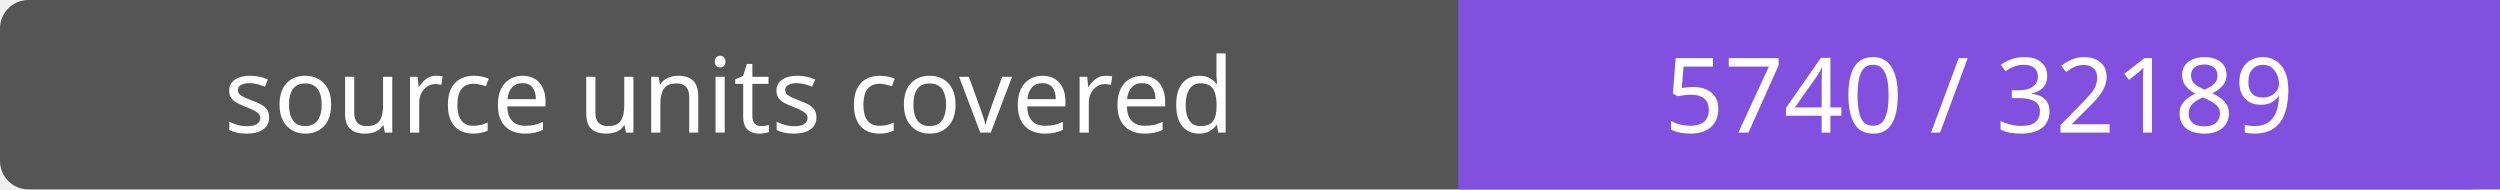
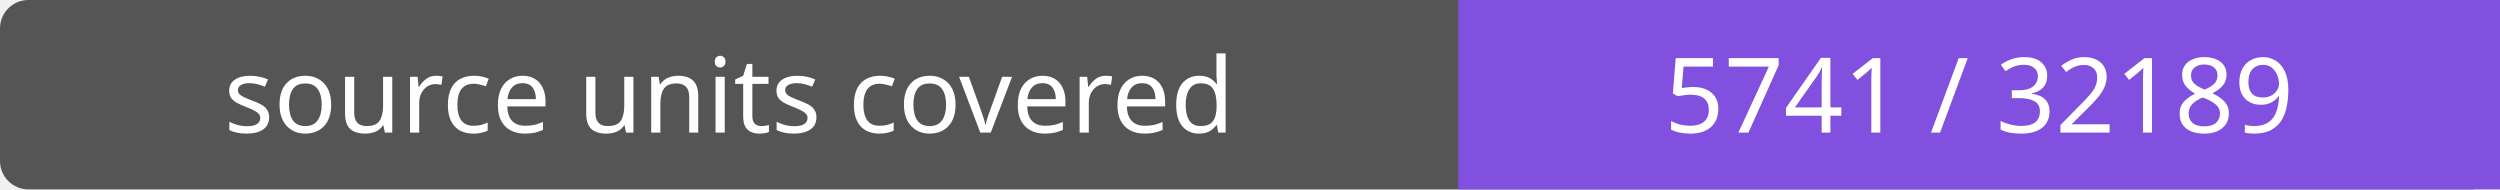
- <svg xmlns="http://www.w3.org/2000/svg" width="264" height="20" role="img" aria-label="source units covered: 5740 / 32189">
+ <svg xmlns="http://www.w3.org/2000/svg" width="264" height="20" role="img" aria-label="source units covered: 5741 / 32189">
  <rect width="264" height="20" rx="3" fill="#555" />
  <path fill="#8250df" d="M154 0h110v20H154z" />
  <g fill="#fff" text-anchor="middle" font-family="Verdana,sans-serif" font-size="11">
    <text x="77.0" y="14">source units covered</text>
-     <text x="209.0" y="14">5740 / 32189</text>
+     <text x="209.0" y="14">5741 / 32189</text>
  </g>
</svg>
